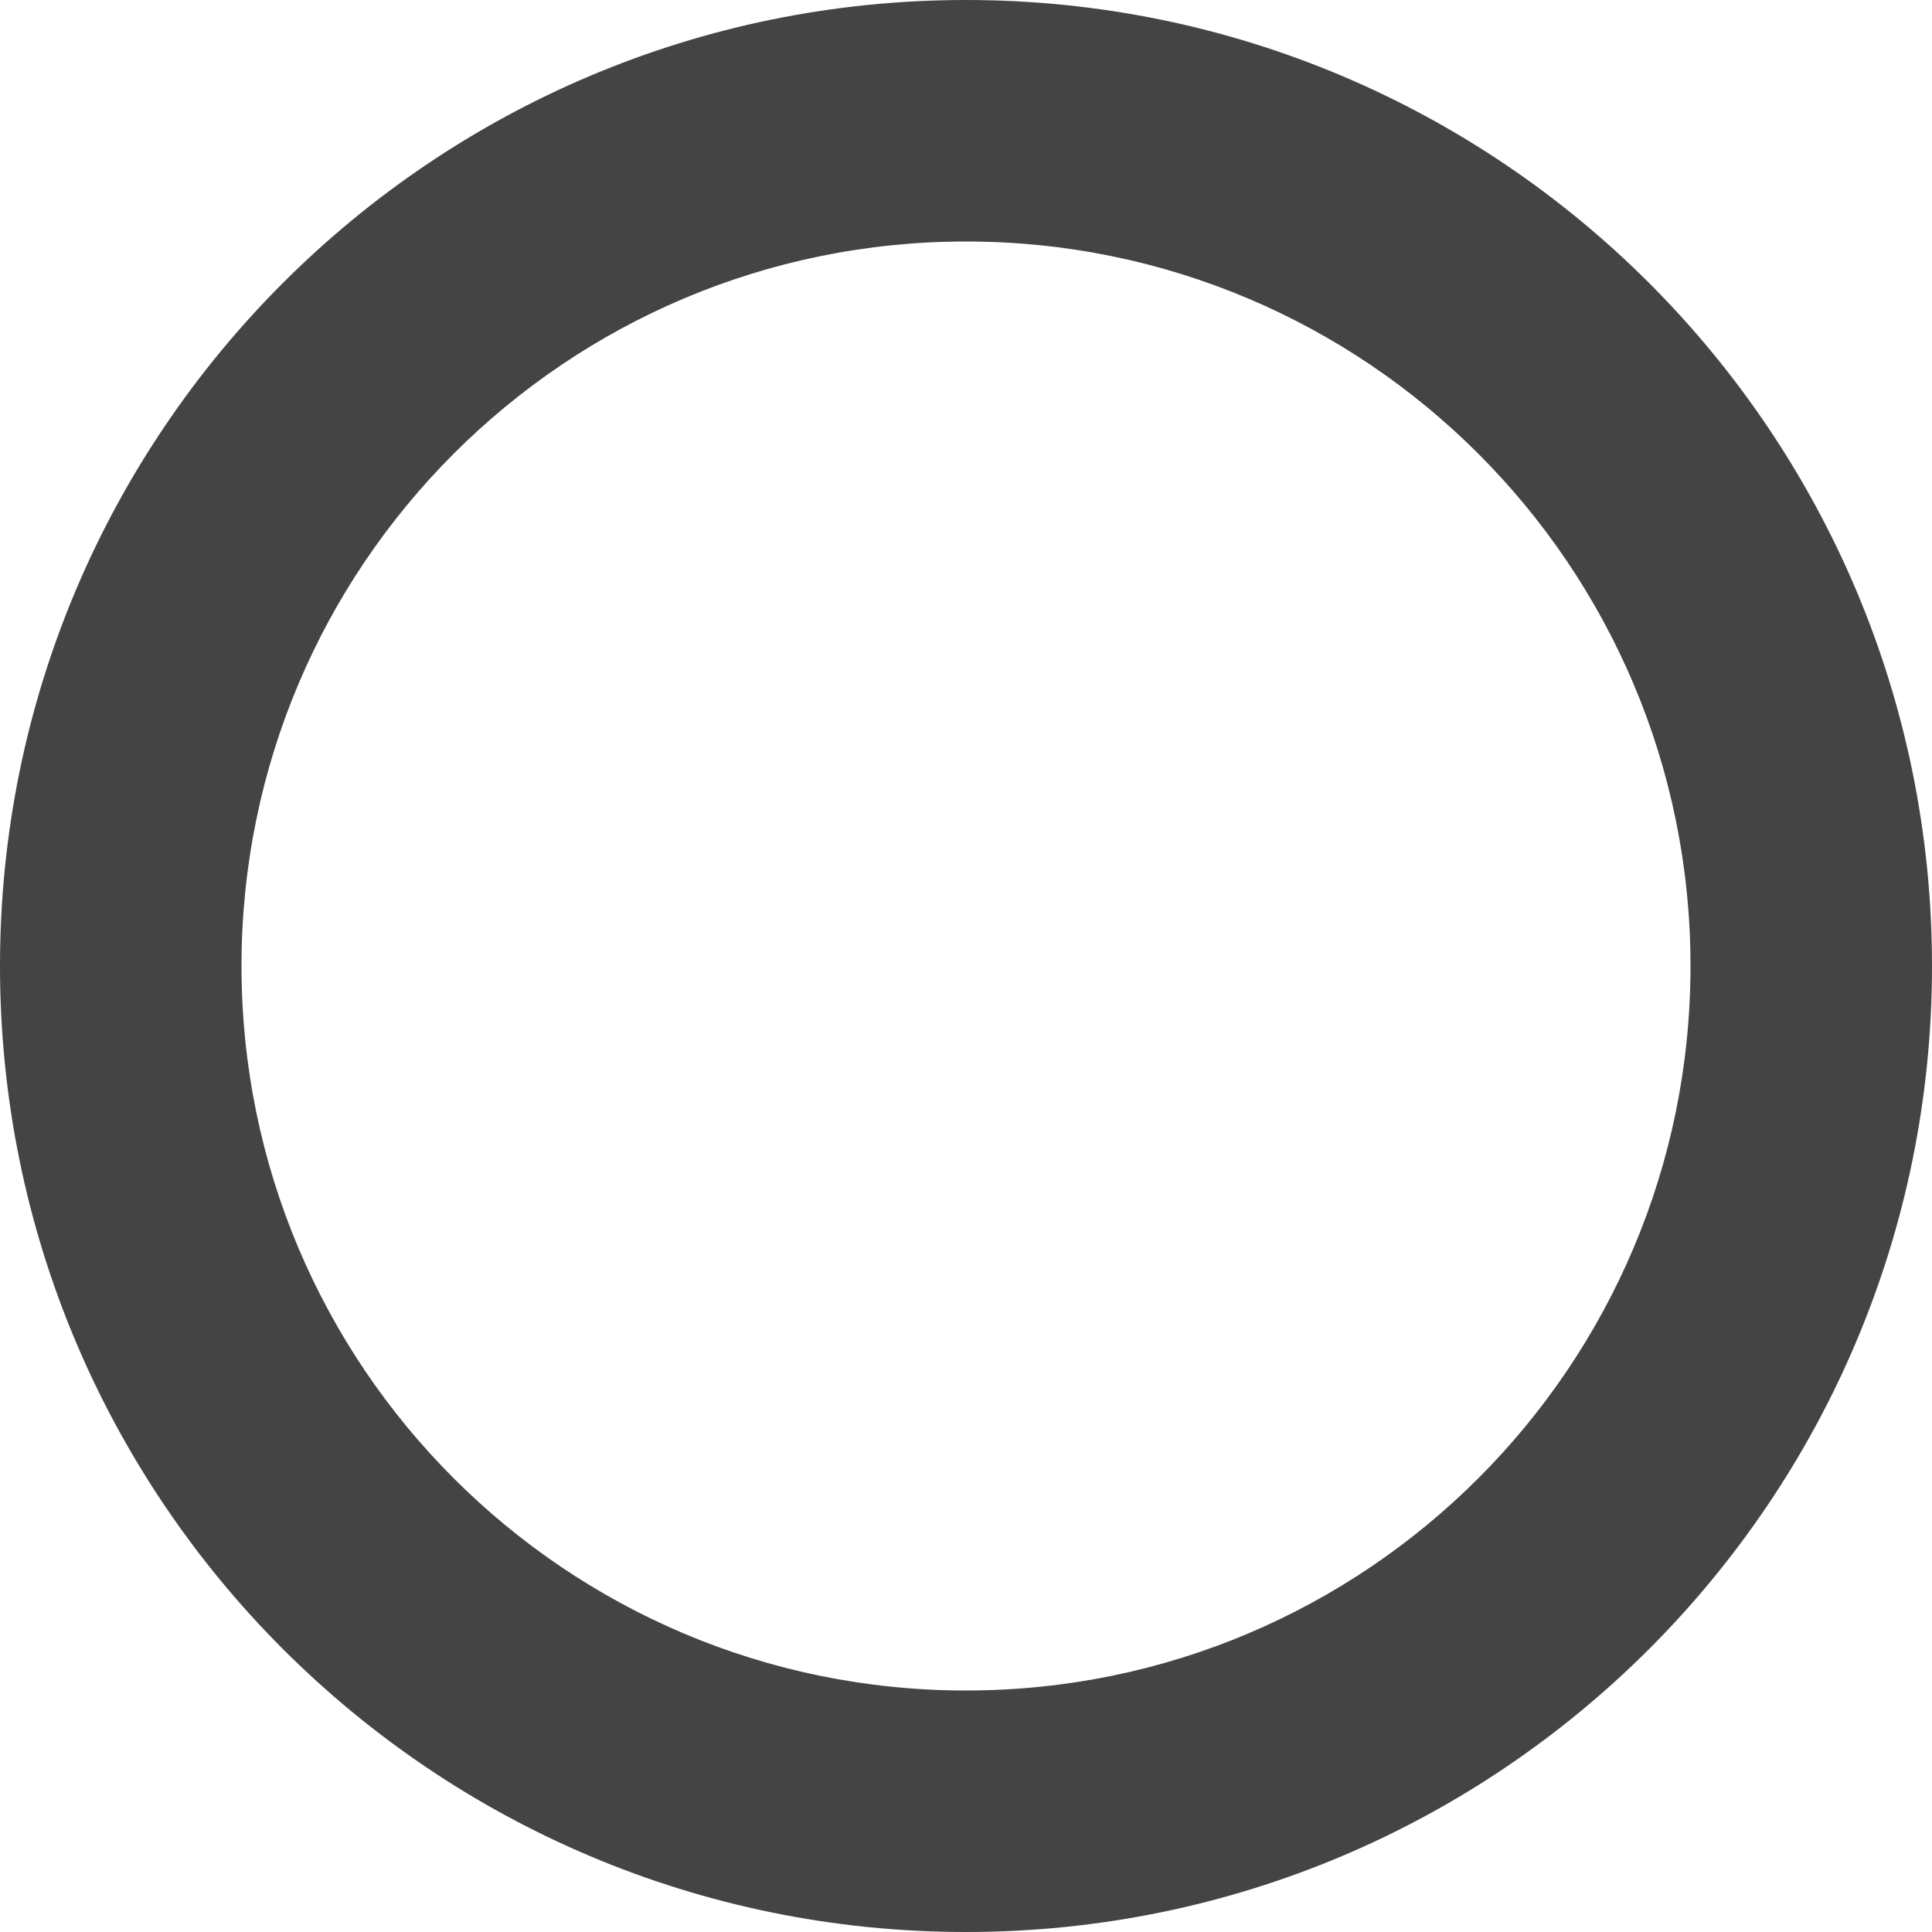
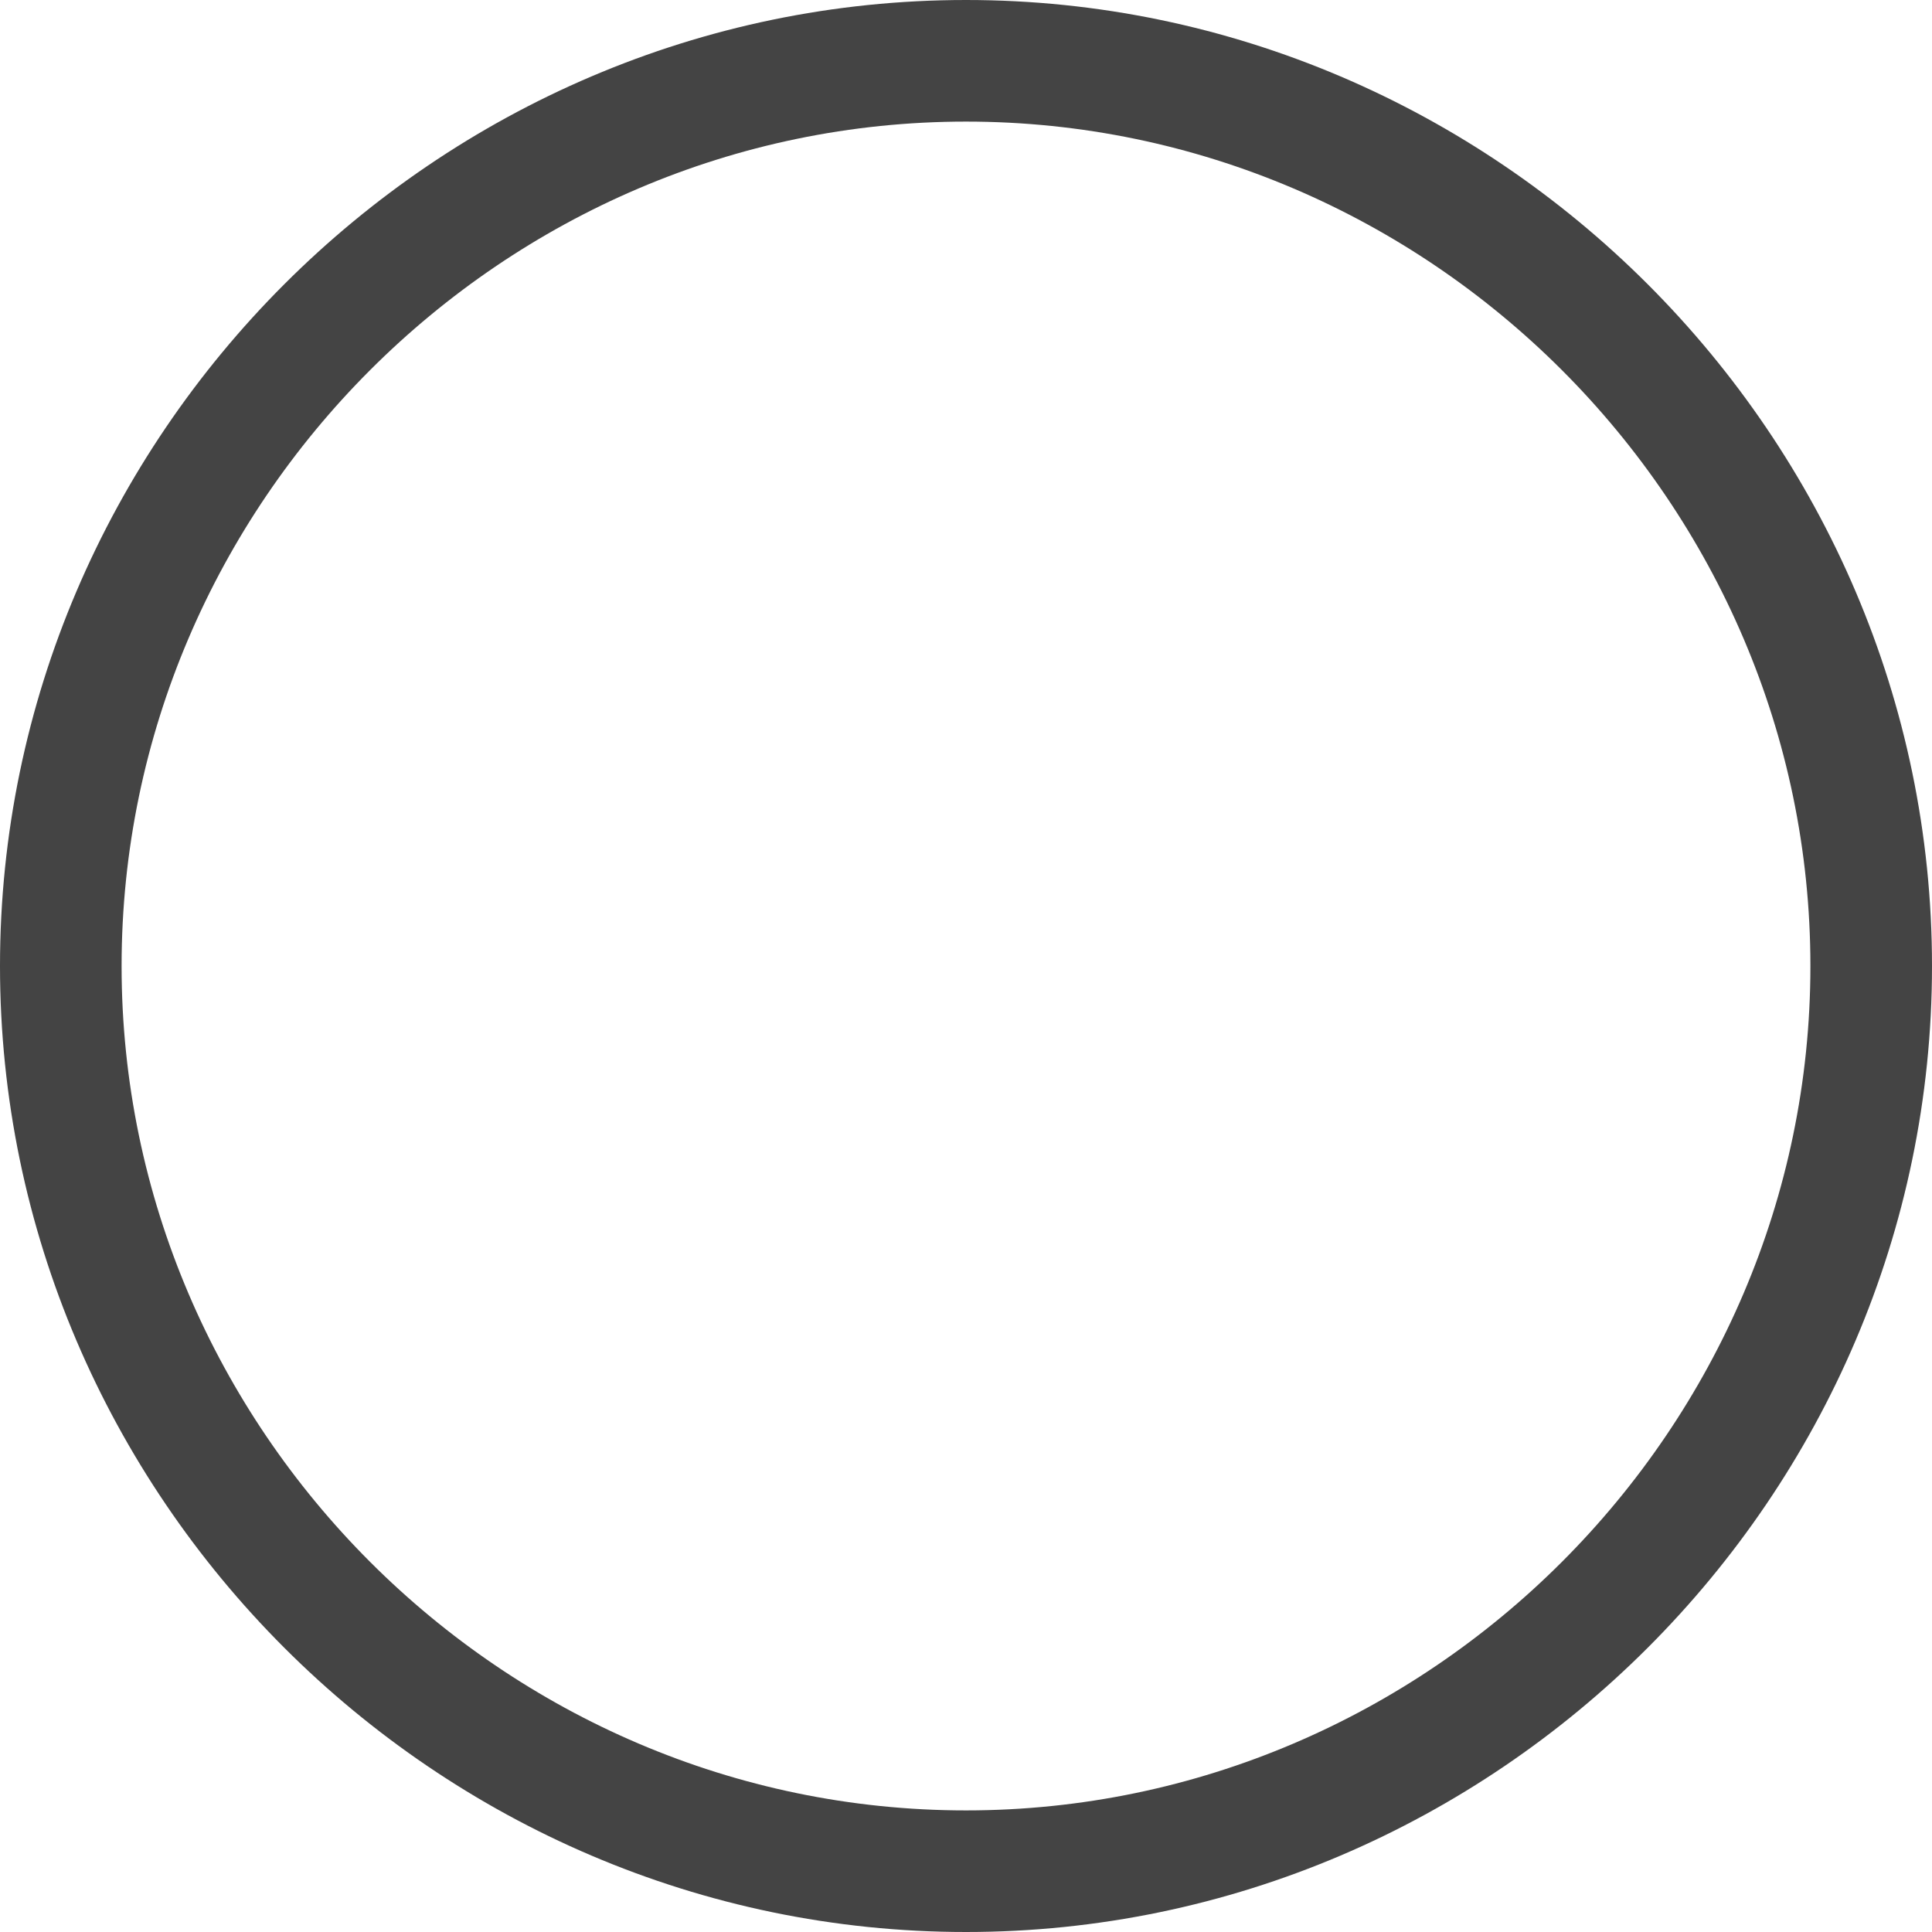
- <svg xmlns="http://www.w3.org/2000/svg" width="16" height="16" version="1.1">
-   <path style="fill:#444444" d="M 8 0 A 8 8 0 0 0 0 8 A 8 8 0 0 0 8 16 A 8 8 0 0 0 16 8 A 8 8 0 0 0 8 0 z M 8 2 A 6 6 0 0 1 14 8 A 6 6 0 0 1 8 14 A 6 6 0 0 1 2 8 A 6 6 0 0 1 8 2 z" />
+ <svg xmlns="http://www.w3.org/2000/svg" style="clip-rule:evenodd;fill-rule:evenodd;stroke-linejoin:round;stroke-miterlimit:2" version="1.1" viewBox="0 0 16 16">
+   <path d="m8 0c-4.389 0-8 3.611-8 8s3.611 8 8 8 8-3.611 8-8-3.611-8-8-8zm0 1.007c3.836 0 6.993 3.157 6.993 6.993s-3.157 6.993-6.993 6.993-6.993-3.157-6.993-6.993 3.157-6.993 6.993-6.993z" style="fill-rule:nonzero;fill:rgb(68,68,68)" />
</svg>
